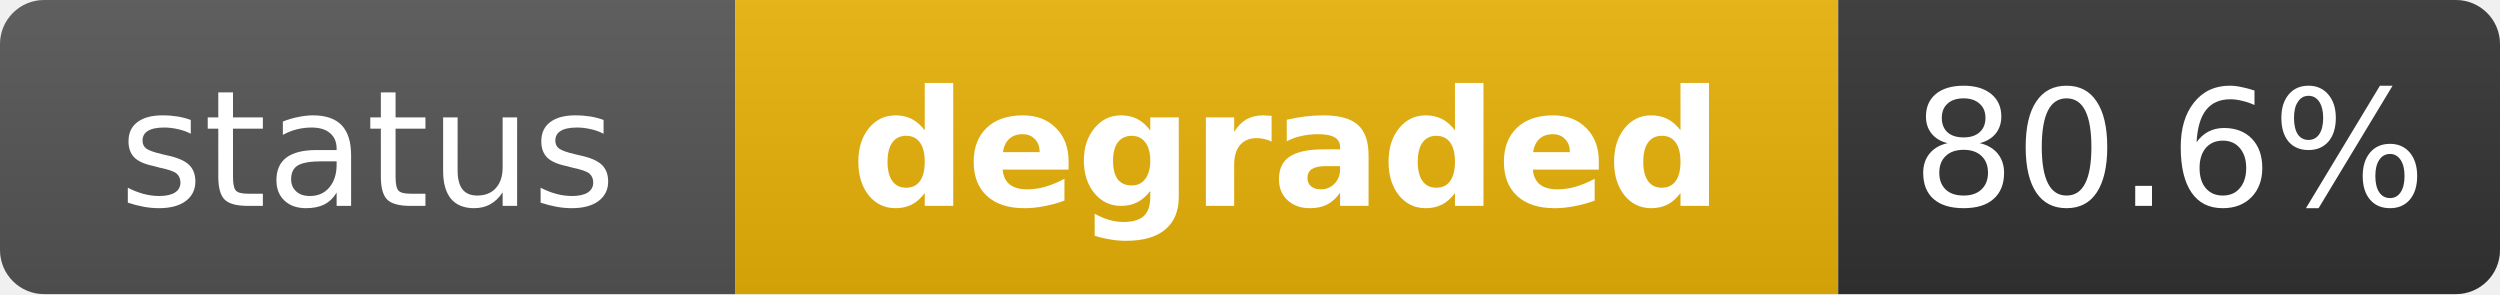
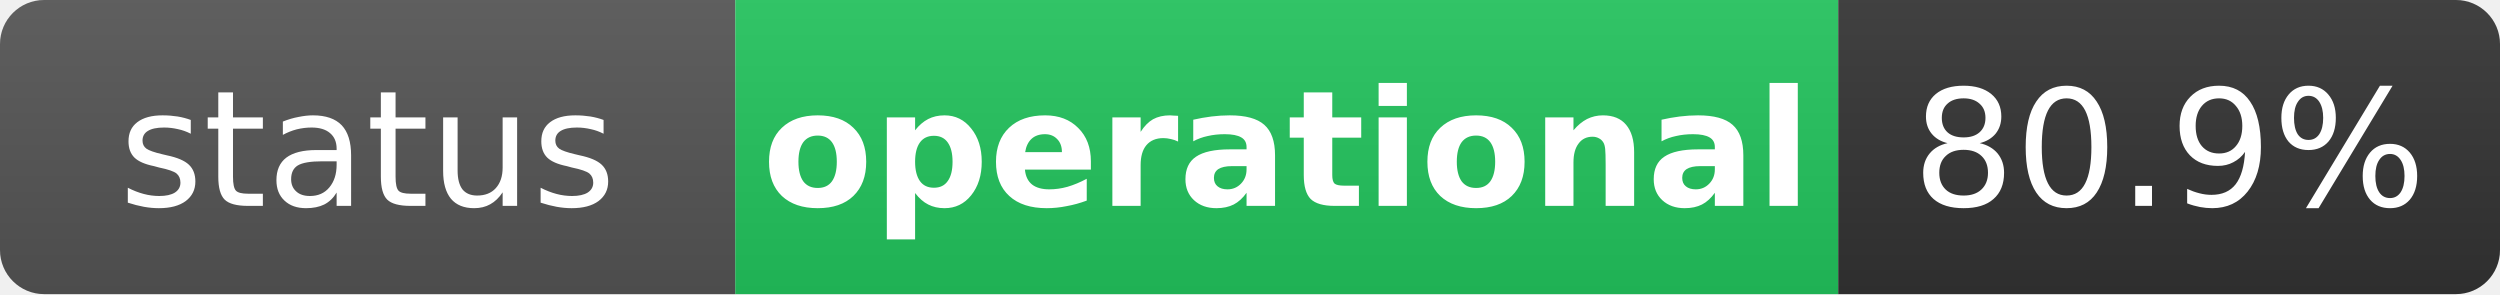
- <svg xmlns="http://www.w3.org/2000/svg" width="170" height="20" role="img" aria-label="status: degraded">
+ <svg xmlns="http://www.w3.org/2000/svg" width="170" height="20" role="img" aria-label="status: operational">
  <linearGradient id="s" x2="0" y2="100%">
    <stop offset="0" stop-color="#bbb" stop-opacity=".1" />
    <stop offset="1" stop-opacity=".1" />
  </linearGradient>
  <clipPath id="r">
    <rect width="170" height="20" rx="3" fill="#fff" />
  </clipPath>
  <g clip-path="url(#r)">
    <rect width="50" height="20" fill="#555" />
-     <rect x="50" width="75" height="20" fill="#eab308" />
+     <rect x="50" width="75" height="20" fill="#22c55e" />
    <rect x="125" width="45" height="20" fill="#333" />
    <rect width="170" height="20" fill="url(#s)" />
  </g>
  <g fill="#fff" text-anchor="middle" font-family="Verdana,Geneva,DejaVu Sans,sans-serif" text-rendering="geometricPrecision" font-size="11">
    <text x="25" y="14" fill="#fff">status</text>
-     <text x="87.5" y="14" fill="#fff" font-weight="bold">degraded</text>
-     <text x="147.5" y="14" fill="#fff">80.6%</text>
+     <text x="87.5" y="14" fill="#fff" font-weight="bold">operational</text>
+     <text x="147.5" y="14" fill="#fff">80.9%</text>
  </g>
</svg>
